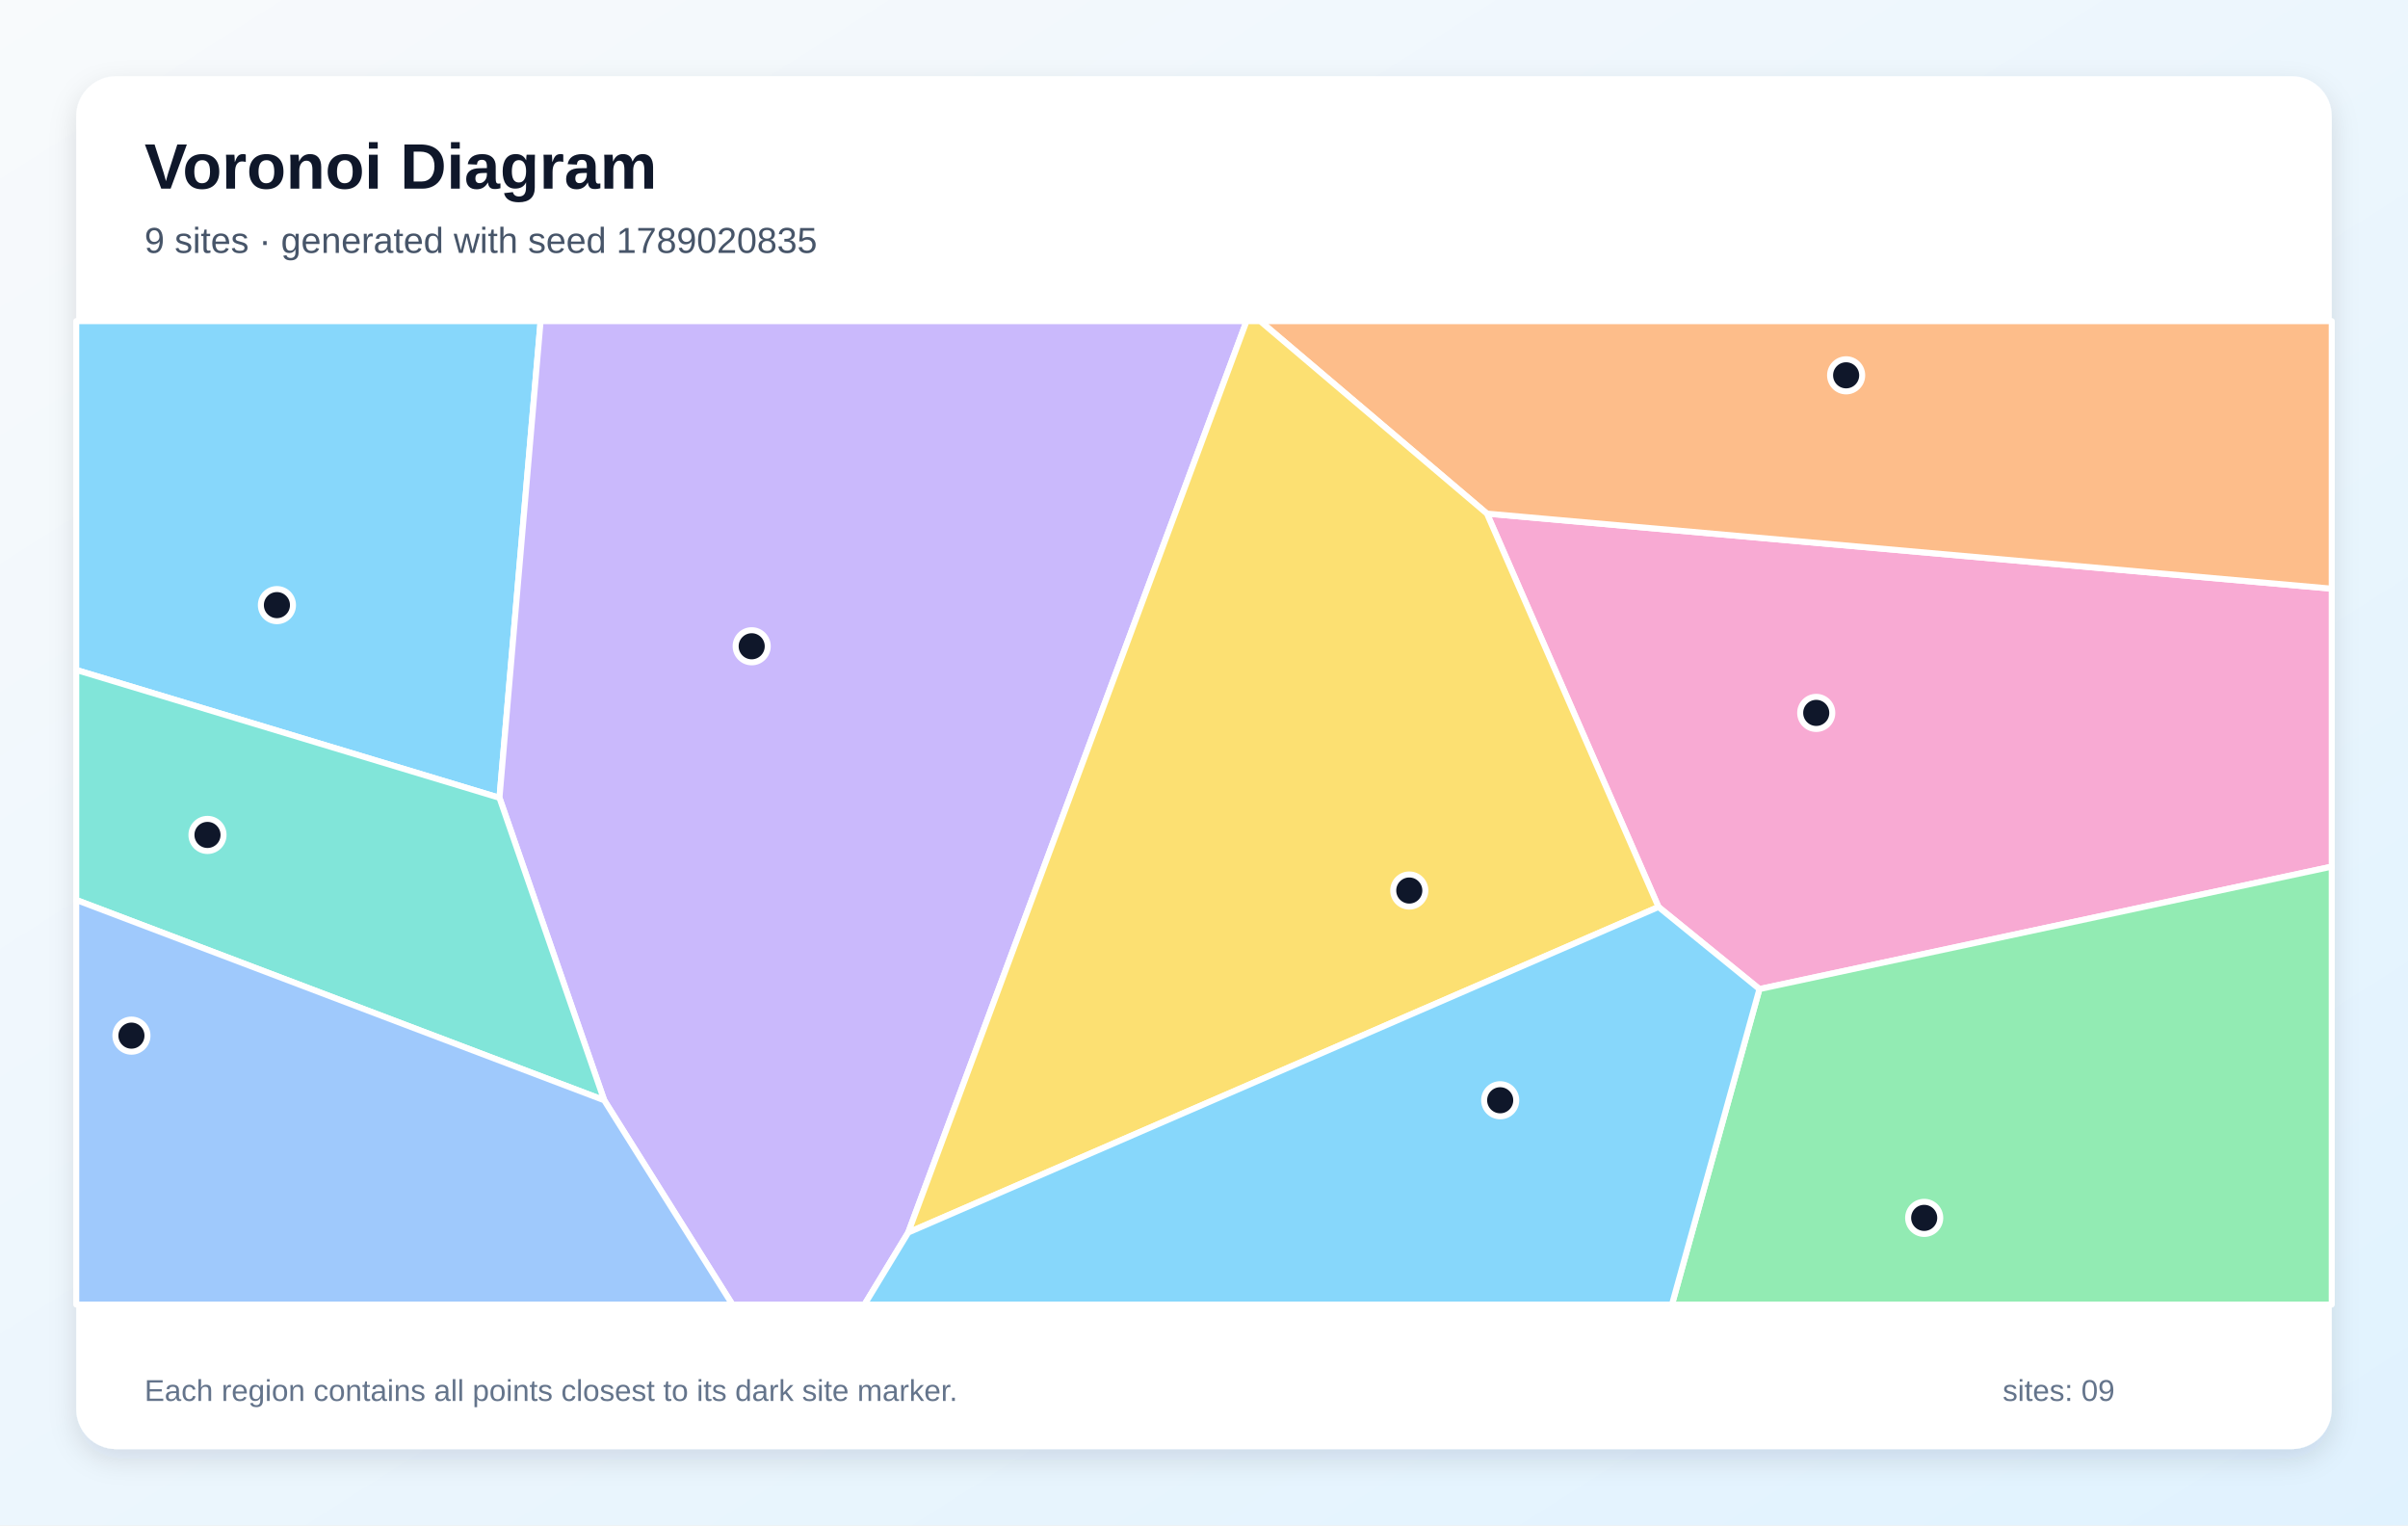
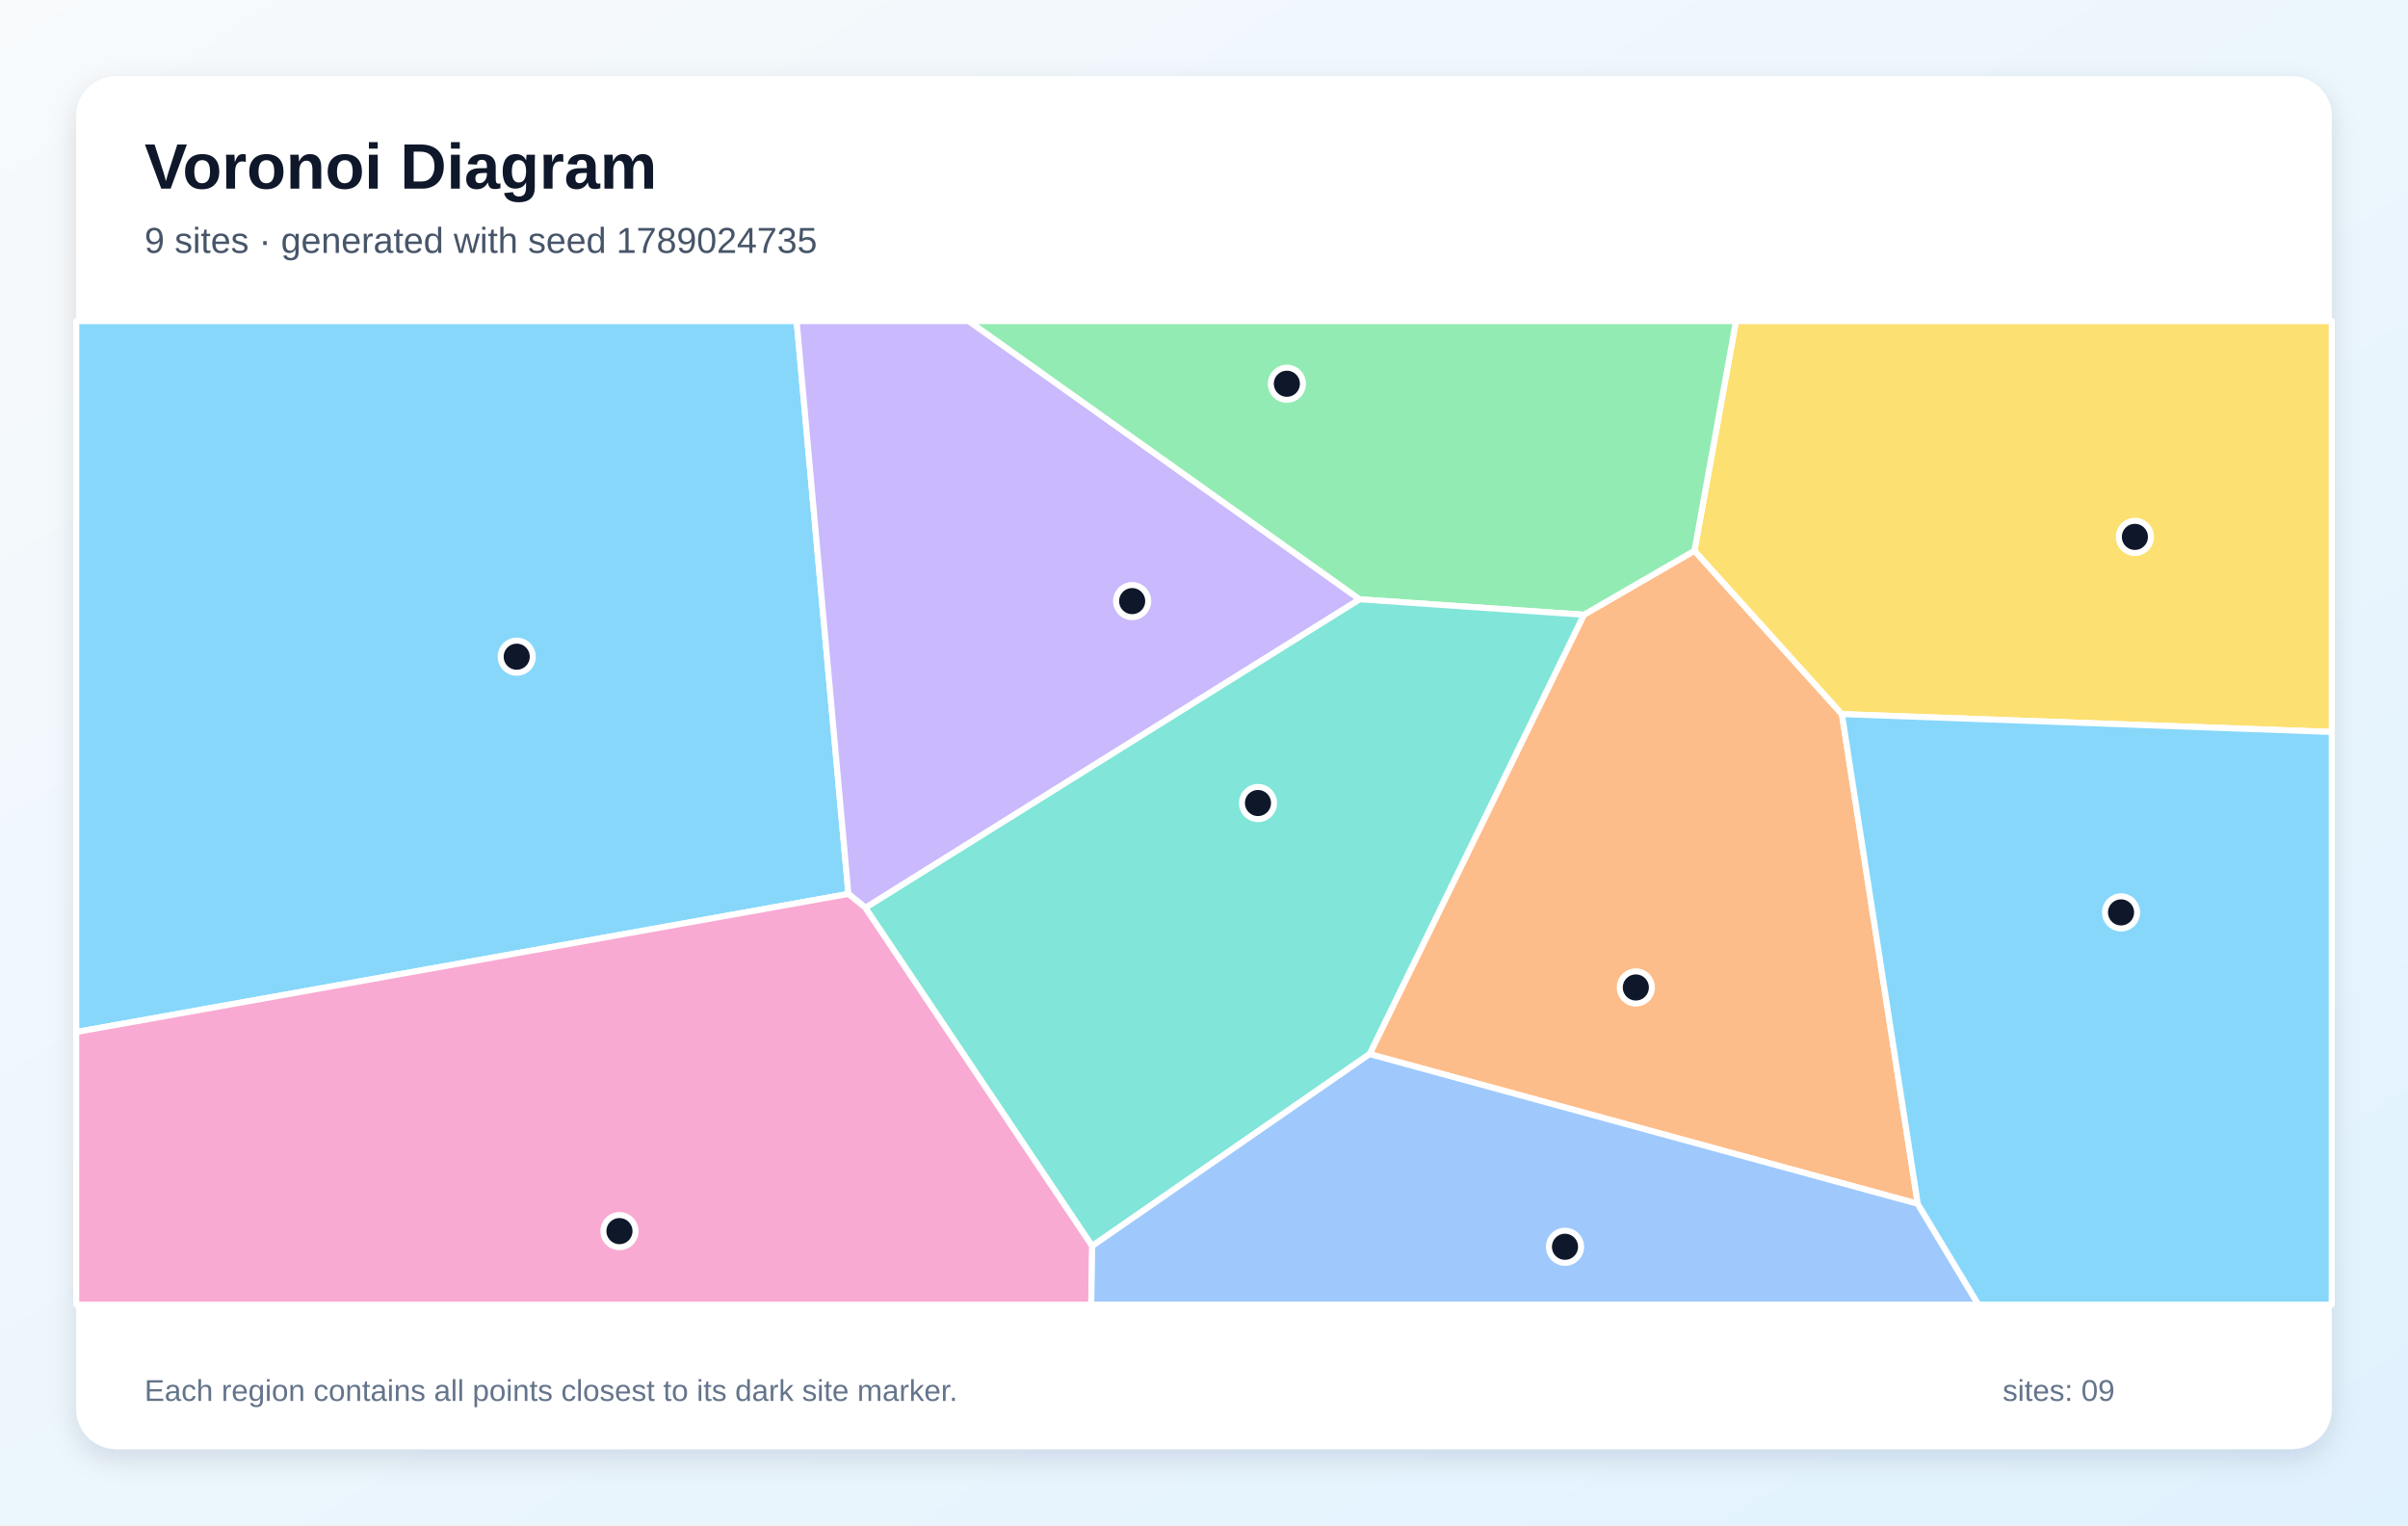
<svg xmlns="http://www.w3.org/2000/svg" width="1200" height="760" viewBox="0 0 1200 760" role="img" aria-labelledby="title description">
  <defs>
    <linearGradient id="background" x1="0" y1="0" x2="1" y2="1">
      <stop stop-color="#F8FAFC" />
      <stop offset="1" stop-color="#E0F2FE" />
    </linearGradient>
    <filter id="shadow" x="-10%" y="-10%" width="120%" height="120%">
      <feDropShadow dx="0" dy="5" stdDeviation="7" flood-color="#0F172A" flood-opacity=".12" />
    </filter>
  </defs>
  <rect width="1200" height="760" fill="url(#background)" />
  <rect x="38" y="38" width="1124" height="684" rx="20" fill="#FFFFFF" filter="url(#shadow)" />
  <g font-family="Arial, sans-serif">
    <text x="72" y="94" font-size="32" font-weight="700" fill="#0F172A">Voronoi Diagram</text>
-     <text x="72" y="126" font-size="18" fill="#475569">9 sites · generated with seed 1789020835</text>
+     <text x="72" y="126" font-size="18" fill="#475569">9 sites · generated with seed 1789024735</text>
  </g>
  <g stroke="#FFFFFF" stroke-width="3" stroke-linejoin="round">
-     <polygon points="38.0,333.8 38.0,160.0 269.4,160.0 248.9,397.5" fill="#38BDF8" fill-opacity="0.60" />
-     <polygon points="301.1,548.2 248.9,397.5 269.4,160.0 621.2,160.0 452.6,614.1 430.8,650.0 365.0,650.0" fill="#A78BFA" fill-opacity="0.60" />
-     <polygon points="876.8,492.8 826.5,451.9 741.0,255.9 1162.0,293.3 1162.0,431.8" fill="#F472B6" fill-opacity="0.60" />
-     <polygon points="741.0,255.9 628.0,160.0 1162.0,160.0 1162.0,293.3" fill="#FB923C" fill-opacity="0.60" />
-     <polygon points="452.6,614.1 621.2,160.0 628.0,160.0 741.0,255.9 826.5,451.9" fill="#FACC15" fill-opacity="0.60" />
-     <polygon points="876.8,492.8 1162.0,431.8 1162.0,650.0 833.2,650.0" fill="#4ADE80" fill-opacity="0.60" />
-     <polygon points="38.0,448.4 38.0,333.8 248.9,397.5 301.1,548.2" fill="#2DD4BF" fill-opacity="0.60" />
-     <polygon points="38.0,448.4 301.1,548.2 365.0,650.0 38.0,650.0" fill="#60A5FA" fill-opacity="0.60" />
-     <polygon points="452.6,614.1 826.5,451.9 876.8,492.8 833.2,650.0 430.8,650.0" fill="#38BDF8" fill-opacity="0.60" />
+     <polygon points="38.0,514.2 38.0,160.0 397.0,160.0 422.8,445.4" fill="#38BDF8" fill-opacity="0.60" />
+     <polygon points="677.6,298.6 431.3,452.3 422.8,445.4 397.0,160.0 482.8,160.0" fill="#A78BFA" fill-opacity="0.60" />
+     <polygon points="38.0,514.2 422.8,445.4 431.3,452.3 544.3,620.8 543.8,650.0 38.0,650.0" fill="#F472B6" fill-opacity="0.60" />
+     <polygon points="955.7,599.8 682.5,525.2 789.3,306.3 844.4,274.4 917.9,355.8" fill="#FB923C" fill-opacity="0.60" />
+     <polygon points="917.9,355.8 844.4,274.4 865.1,160.0 1162.0,160.0 1162.0,364.7" fill="#FACC15" fill-opacity="0.60" />
+     <polygon points="844.4,274.4 789.3,306.3 677.6,298.6 482.8,160.0 865.1,160.0" fill="#4ADE80" fill-opacity="0.60" />
+     <polygon points="544.3,620.8 431.3,452.3 677.6,298.6 789.3,306.3 682.5,525.2" fill="#2DD4BF" fill-opacity="0.60" />
+     <polygon points="544.3,620.8 682.5,525.2 955.7,599.8 985.9,650.0 543.8,650.0" fill="#60A5FA" fill-opacity="0.60" />
+     <polygon points="955.7,599.8 917.9,355.8 1162.0,364.7 1162.0,650.0 985.9,650.0" fill="#38BDF8" fill-opacity="0.60" />
  </g>
  <g>
-     <circle cx="138.0" cy="301.5" r="8" fill="#0F172A" stroke="#FFFFFF" stroke-width="3" />
-     <circle cx="374.6" cy="322.0" r="8" fill="#0F172A" stroke="#FFFFFF" stroke-width="3" />
-     <circle cx="905.1" cy="355.2" r="8" fill="#0F172A" stroke="#FFFFFF" stroke-width="3" />
-     <circle cx="920.0" cy="187.0" r="8" fill="#0F172A" stroke="#FFFFFF" stroke-width="3" />
-     <circle cx="702.3" cy="443.7" r="8" fill="#0F172A" stroke="#FFFFFF" stroke-width="3" />
-     <circle cx="958.9" cy="606.8" r="8" fill="#0F172A" stroke="#FFFFFF" stroke-width="3" />
-     <circle cx="103.4" cy="416.0" r="8" fill="#0F172A" stroke="#FFFFFF" stroke-width="3" />
-     <circle cx="65.5" cy="516.0" r="8" fill="#0F172A" stroke="#FFFFFF" stroke-width="3" />
-     <circle cx="747.6" cy="548.2" r="8" fill="#0F172A" stroke="#FFFFFF" stroke-width="3" />
+     <circle cx="257.5" cy="327.2" r="8" fill="#0F172A" stroke="#FFFFFF" stroke-width="3" />
+     <circle cx="564.2" cy="299.5" r="8" fill="#0F172A" stroke="#FFFFFF" stroke-width="3" />
+     <circle cx="308.7" cy="613.4" r="8" fill="#0F172A" stroke="#FFFFFF" stroke-width="3" />
+     <circle cx="815.2" cy="492.0" r="8" fill="#0F172A" stroke="#FFFFFF" stroke-width="3" />
+     <circle cx="1063.9" cy="267.5" r="8" fill="#0F172A" stroke="#FFFFFF" stroke-width="3" />
+     <circle cx="641.3" cy="191.2" r="8" fill="#0F172A" stroke="#FFFFFF" stroke-width="3" />
+     <circle cx="626.9" cy="400.1" r="8" fill="#0F172A" stroke="#FFFFFF" stroke-width="3" />
+     <circle cx="779.9" cy="621.2" r="8" fill="#0F172A" stroke="#FFFFFF" stroke-width="3" />
+     <circle cx="1057.0" cy="454.6" r="8" fill="#0F172A" stroke="#FFFFFF" stroke-width="3" />
  </g>
  <g font-family="Arial, sans-serif" font-size="15" fill="#64748B">
    <text x="72" y="698">Each region contains all points closest to its dark site marker.</text>
    <text x="998" y="698">sites: 09</text>
  </g>
</svg>
